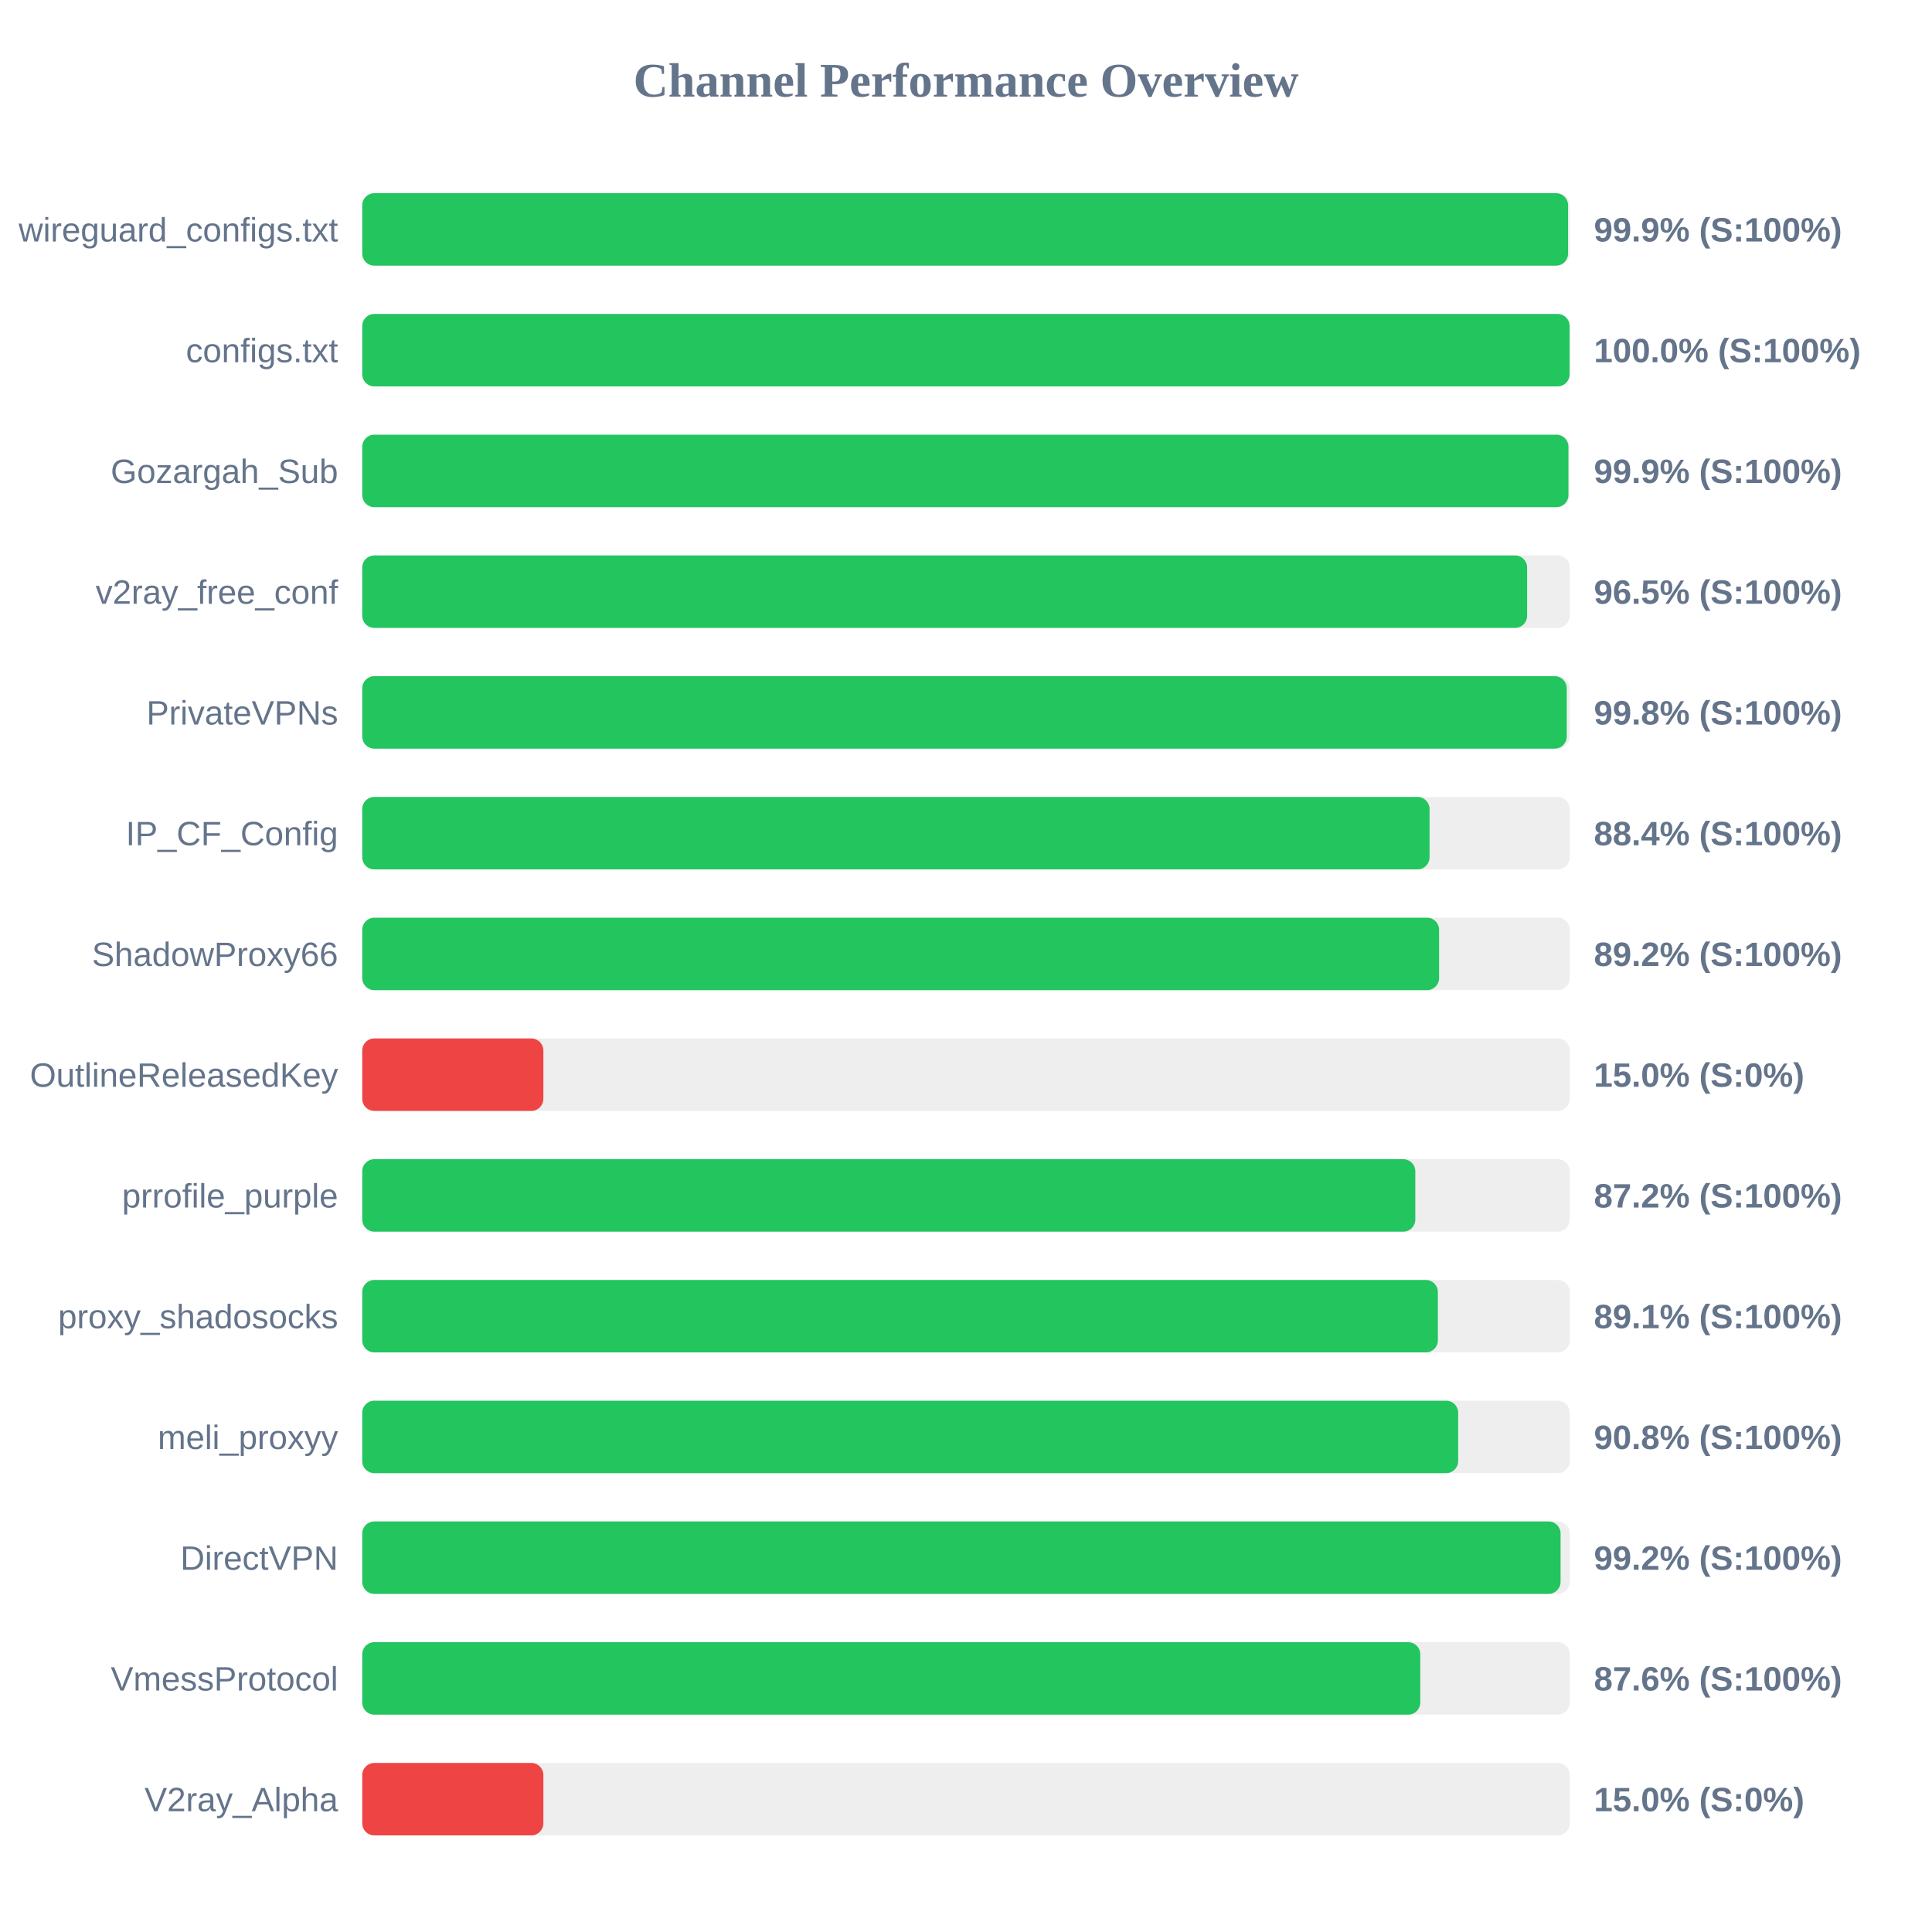
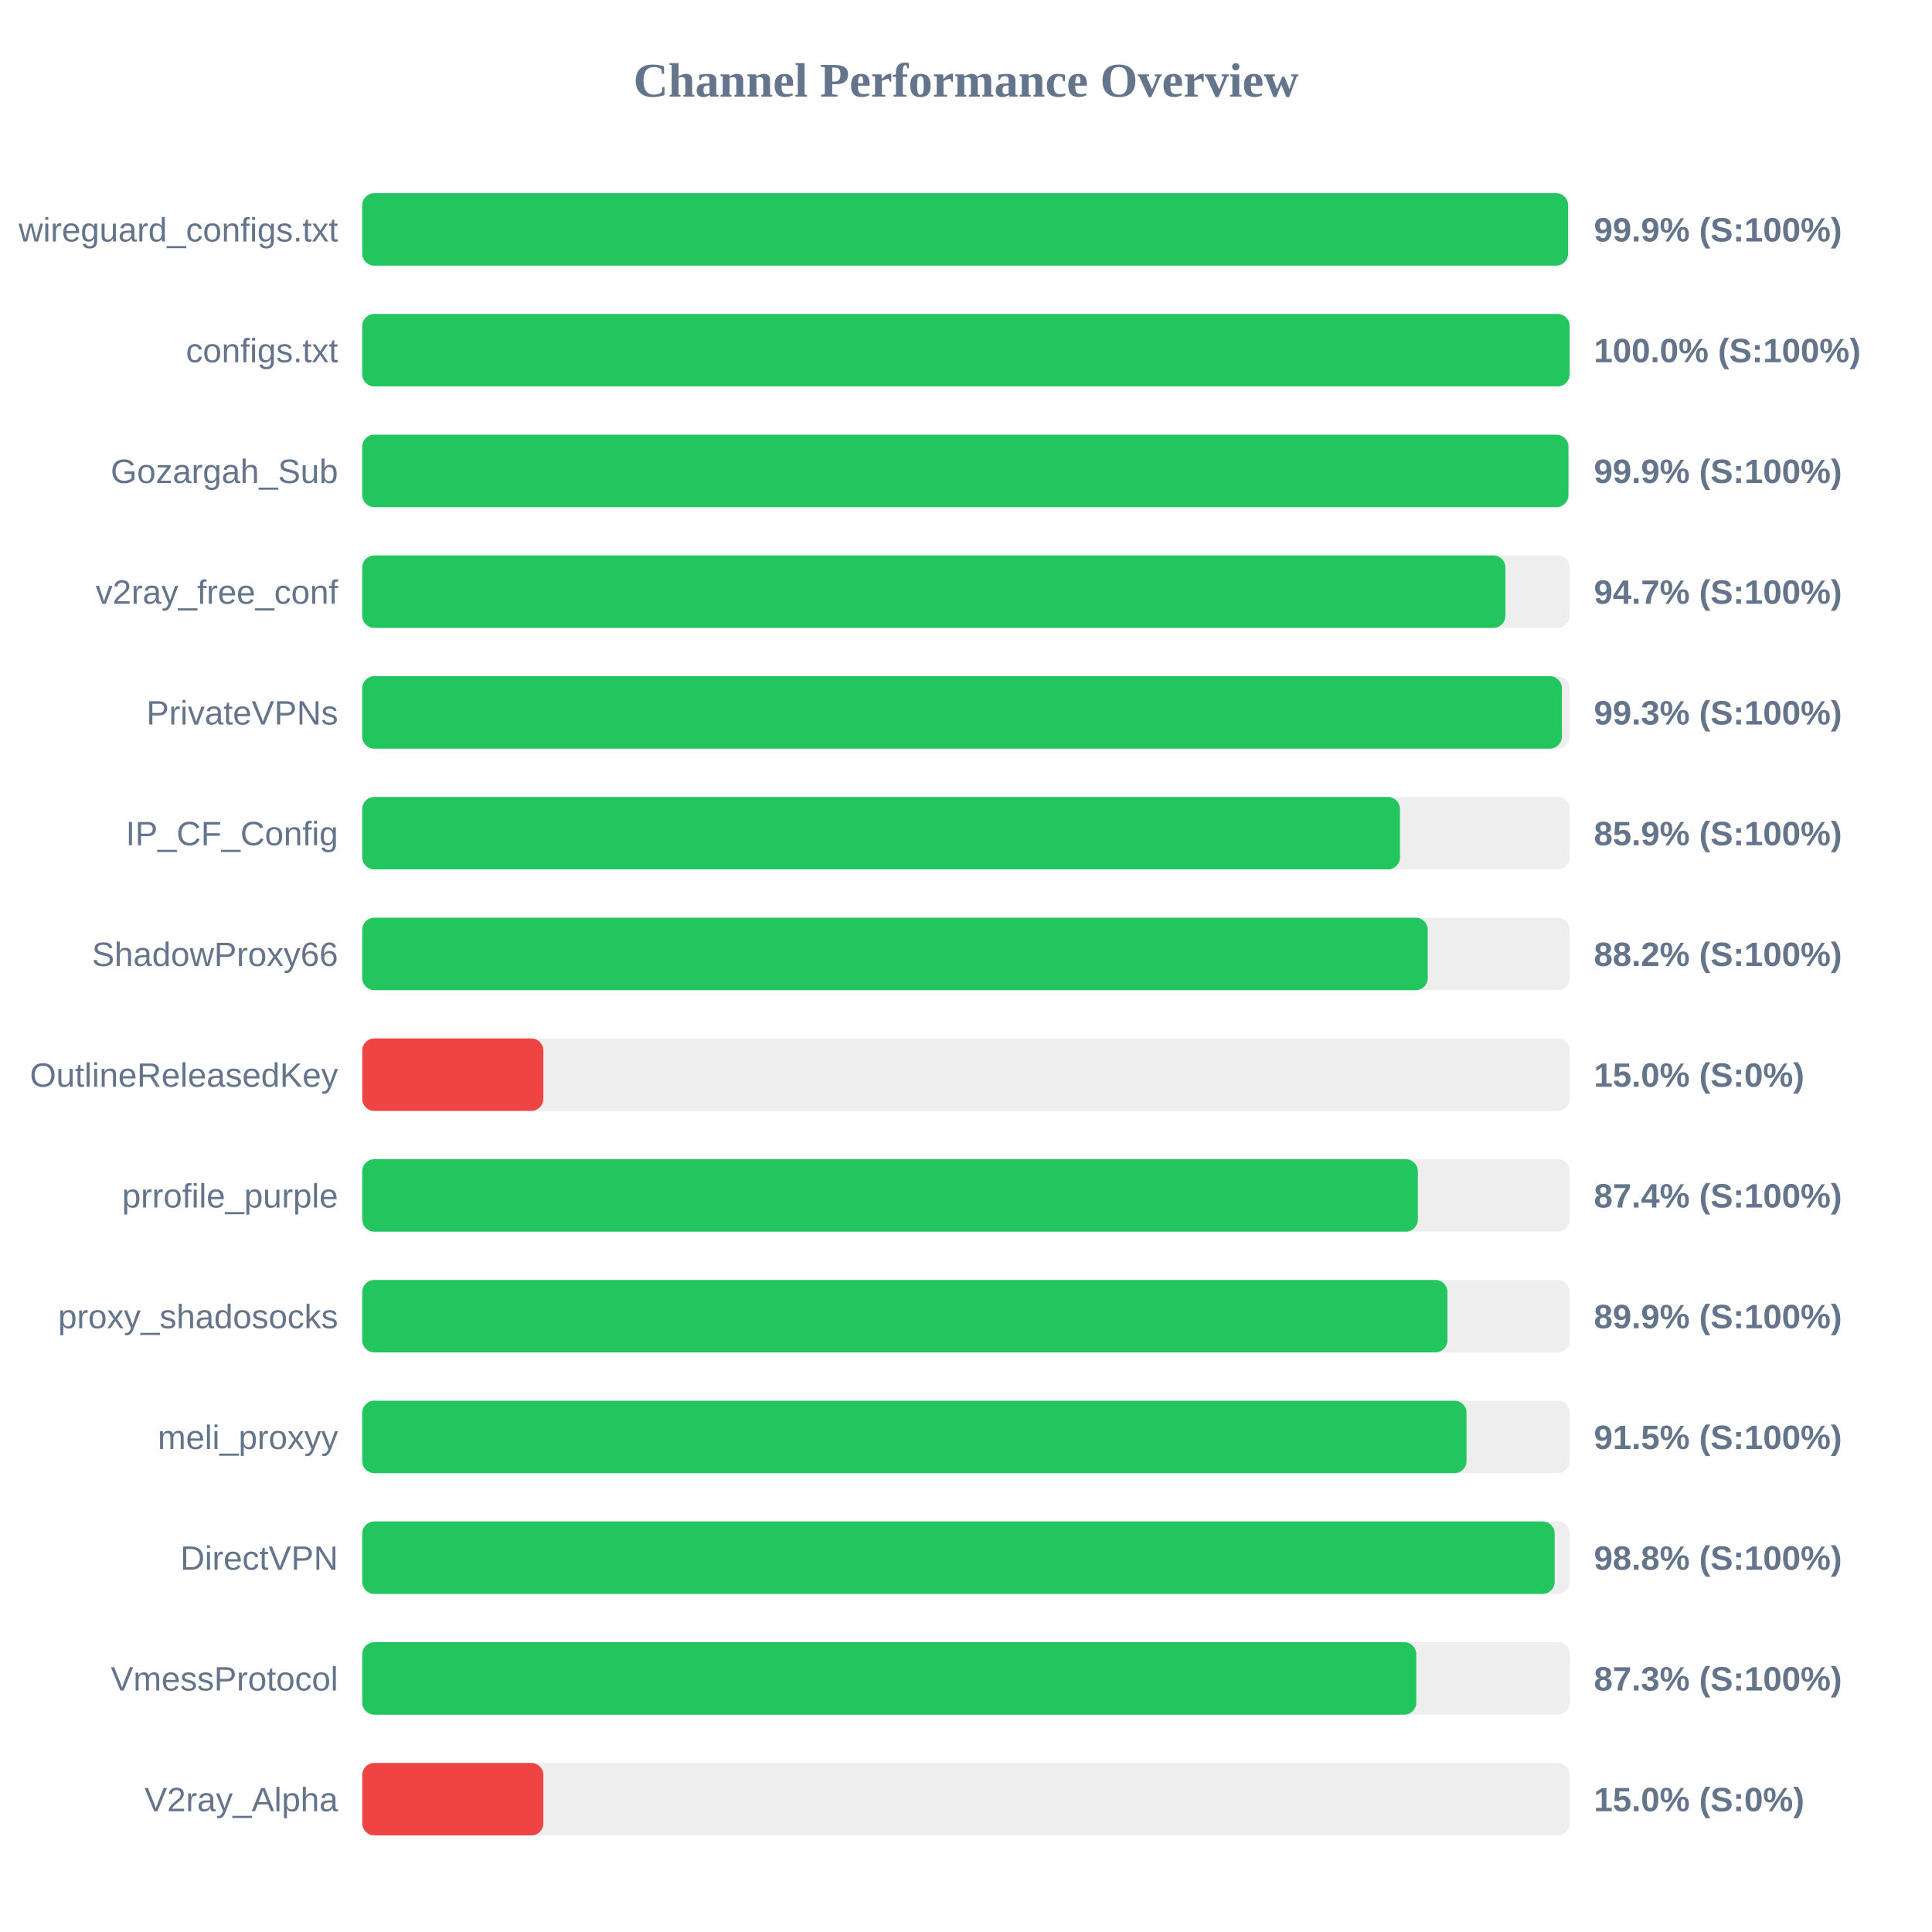
<svg xmlns="http://www.w3.org/2000/svg" width="800" height="800" version="1.1">
  <style>
        .row { font: 14px Arial; fill: #64748b; }
        .score { font: bold 14px Arial; fill: #64748b; }
    </style>
  <text x="400" y="40" text-anchor="middle" font-size="20px" font-weight="bold" fill="#64748b">Channel Performance Overview</text>
  <rect x="150" y="80" width="500" height="30" fill="#eee" rx="5" />
  <rect x="150" y="80" width="499.3" height="30" fill="#22c55e" rx="5" />
  <text x="140" y="100" text-anchor="end" class="row">wireguard_configs.txt</text>
  <text x="660" y="100" text-anchor="start" class="score">99.9% (S:100%)</text>
  <rect x="150" y="130" width="500" height="30" fill="#eee" rx="5" />
  <rect x="150" y="130" width="499.95" height="30" fill="#22c55e" rx="5" />
  <text x="140" y="150" text-anchor="end" class="row">configs.txt</text>
  <text x="660" y="150" text-anchor="start" class="score">100.0% (S:100%)</text>
  <rect x="150" y="180" width="500" height="30" fill="#eee" rx="5" />
  <rect x="150" y="180" width="499.45" height="30" fill="#22c55e" rx="5" />
  <text x="140" y="200" text-anchor="end" class="row">Gozargah_Sub</text>
  <text x="660" y="200" text-anchor="start" class="score">99.9% (S:100%)</text>
  <rect x="150" y="230" width="500" height="30" fill="#eee" rx="5" />
-   <rect x="150" y="230" width="482.35" height="30" fill="#22c55e" rx="5" />
+   <rect x="150" y="230" width="473.35" height="30" fill="#22c55e" rx="5" />
  <text x="140" y="250" text-anchor="end" class="row">v2ray_free_conf</text>
-   <text x="660" y="250" text-anchor="start" class="score">96.5% (S:100%)</text>
+   <text x="660" y="250" text-anchor="start" class="score">94.7% (S:100%)</text>
  <rect x="150" y="280" width="500" height="30" fill="#eee" rx="5" />
-   <rect x="150" y="280" width="498.75" height="30" fill="#22c55e" rx="5" />
+   <rect x="150" y="280" width="496.75" height="30" fill="#22c55e" rx="5" />
  <text x="140" y="300" text-anchor="end" class="row">PrivateVPNs</text>
-   <text x="660" y="300" text-anchor="start" class="score">99.8% (S:100%)</text>
+   <text x="660" y="300" text-anchor="start" class="score">99.3% (S:100%)</text>
  <rect x="150" y="330" width="500" height="30" fill="#eee" rx="5" />
-   <rect x="150" y="330" width="441.95" height="30" fill="#22c55e" rx="5" />
+   <rect x="150" y="330" width="429.7" height="30" fill="#22c55e" rx="5" />
  <text x="140" y="350" text-anchor="end" class="row">IP_CF_Config</text>
-   <text x="660" y="350" text-anchor="start" class="score">88.4% (S:100%)</text>
+   <text x="660" y="350" text-anchor="start" class="score">85.9% (S:100%)</text>
  <rect x="150" y="380" width="500" height="30" fill="#eee" rx="5" />
-   <rect x="150" y="380" width="445.9" height="30" fill="#22c55e" rx="5" />
+   <rect x="150" y="380" width="441.2" height="30" fill="#22c55e" rx="5" />
  <text x="140" y="400" text-anchor="end" class="row">ShadowProxy66</text>
-   <text x="660" y="400" text-anchor="start" class="score">89.2% (S:100%)</text>
+   <text x="660" y="400" text-anchor="start" class="score">88.2% (S:100%)</text>
  <rect x="150" y="430" width="500" height="30" fill="#eee" rx="5" />
  <rect x="150" y="430" width="75.0" height="30" fill="#ef4444" rx="5" />
  <text x="140" y="450" text-anchor="end" class="row">OutlineReleasedKey</text>
  <text x="660" y="450" text-anchor="start" class="score">15.0% (S:0%)</text>
  <rect x="150" y="480" width="500" height="30" fill="#eee" rx="5" />
-   <rect x="150" y="480" width="436.05" height="30" fill="#22c55e" rx="5" />
+   <rect x="150" y="480" width="437.1" height="30" fill="#22c55e" rx="5" />
  <text x="140" y="500" text-anchor="end" class="row">prrofile_purple</text>
-   <text x="660" y="500" text-anchor="start" class="score">87.2% (S:100%)</text>
+   <text x="660" y="500" text-anchor="start" class="score">87.4% (S:100%)</text>
  <rect x="150" y="530" width="500" height="30" fill="#eee" rx="5" />
-   <rect x="150" y="530" width="445.4" height="30" fill="#22c55e" rx="5" />
+   <rect x="150" y="530" width="449.35" height="30" fill="#22c55e" rx="5" />
  <text x="140" y="550" text-anchor="end" class="row">proxy_shadosocks</text>
-   <text x="660" y="550" text-anchor="start" class="score">89.1% (S:100%)</text>
+   <text x="660" y="550" text-anchor="start" class="score">89.9% (S:100%)</text>
  <rect x="150" y="580" width="500" height="30" fill="#eee" rx="5" />
-   <rect x="150" y="580" width="453.8" height="30" fill="#22c55e" rx="5" />
+   <rect x="150" y="580" width="457.25" height="30" fill="#22c55e" rx="5" />
  <text x="140" y="600" text-anchor="end" class="row">meli_proxyy</text>
-   <text x="660" y="600" text-anchor="start" class="score">90.8% (S:100%)</text>
+   <text x="660" y="600" text-anchor="start" class="score">91.5% (S:100%)</text>
  <rect x="150" y="630" width="500" height="30" fill="#eee" rx="5" />
-   <rect x="150" y="630" width="496.2" height="30" fill="#22c55e" rx="5" />
+   <rect x="150" y="630" width="493.75" height="30" fill="#22c55e" rx="5" />
  <text x="140" y="650" text-anchor="end" class="row">DirectVPN</text>
-   <text x="660" y="650" text-anchor="start" class="score">99.2% (S:100%)</text>
+   <text x="660" y="650" text-anchor="start" class="score">98.8% (S:100%)</text>
  <rect x="150" y="680" width="500" height="30" fill="#eee" rx="5" />
-   <rect x="150" y="680" width="438.1" height="30" fill="#22c55e" rx="5" />
+   <rect x="150" y="680" width="436.45" height="30" fill="#22c55e" rx="5" />
  <text x="140" y="700" text-anchor="end" class="row">VmessProtocol</text>
-   <text x="660" y="700" text-anchor="start" class="score">87.6% (S:100%)</text>
+   <text x="660" y="700" text-anchor="start" class="score">87.3% (S:100%)</text>
  <rect x="150" y="730" width="500" height="30" fill="#eee" rx="5" />
  <rect x="150" y="730" width="75.0" height="30" fill="#ef4444" rx="5" />
  <text x="140" y="750" text-anchor="end" class="row">V2ray_Alpha</text>
  <text x="660" y="750" text-anchor="start" class="score">15.0% (S:0%)</text>
</svg>
